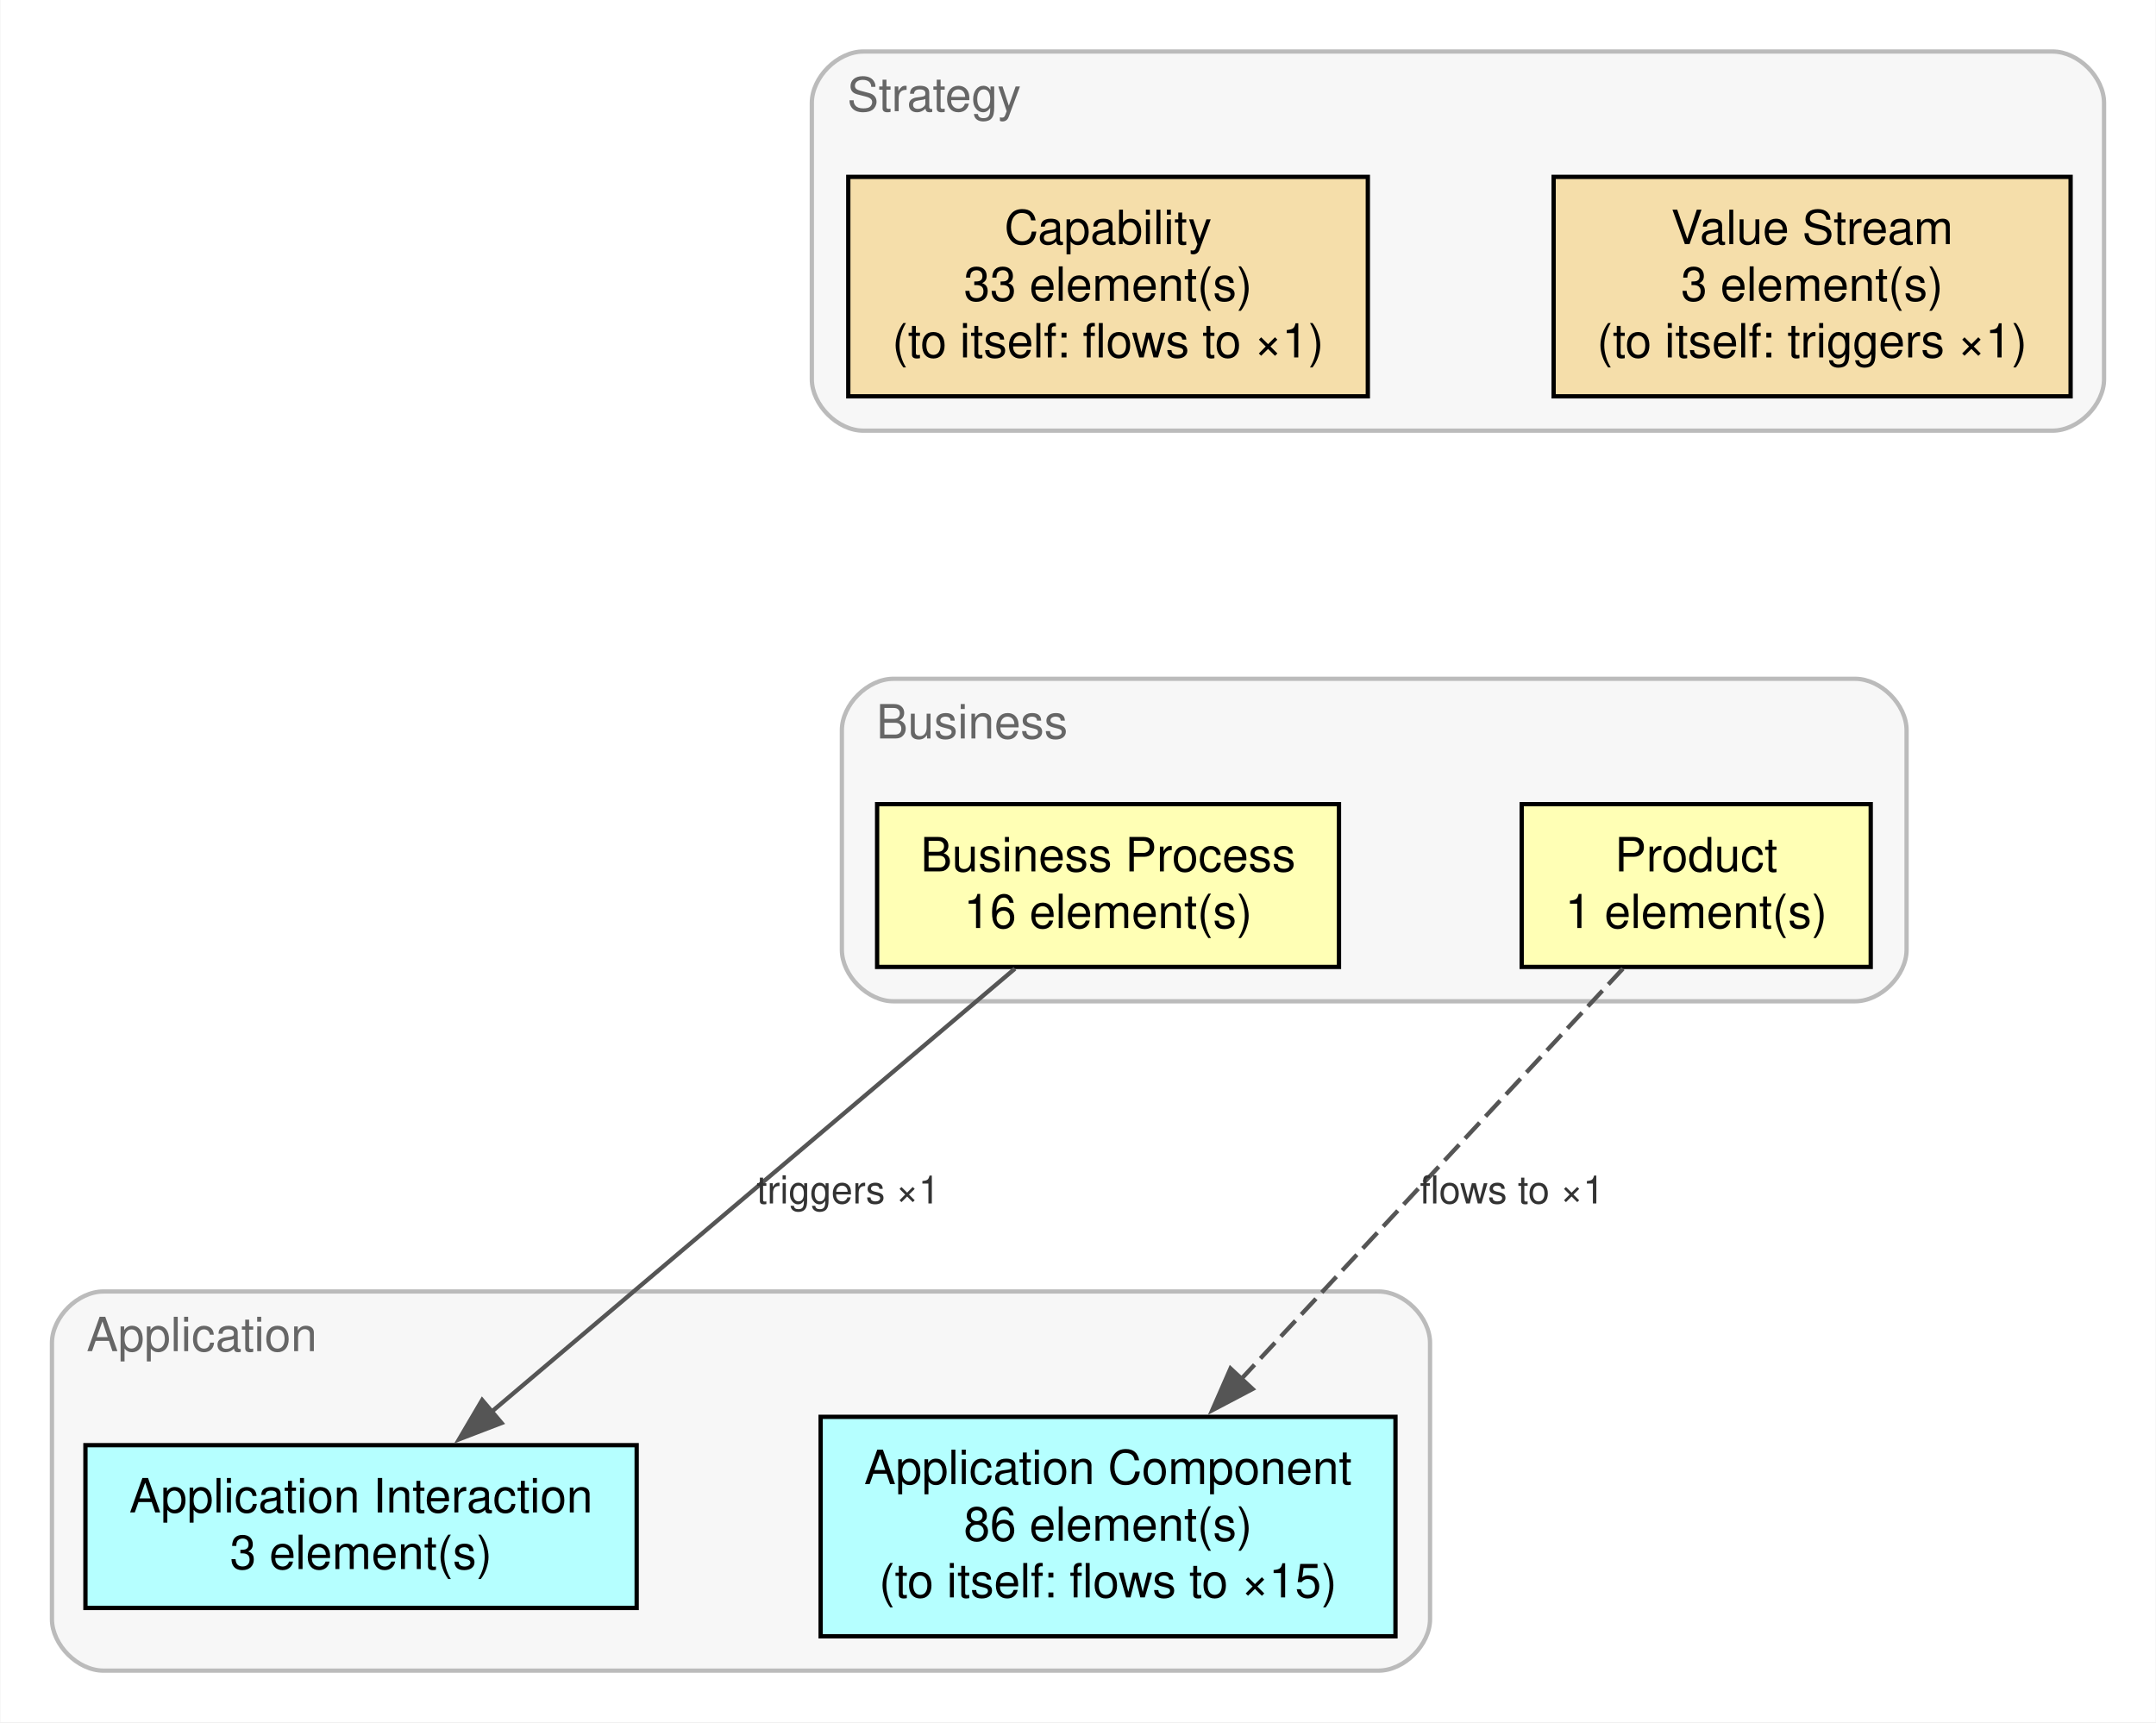
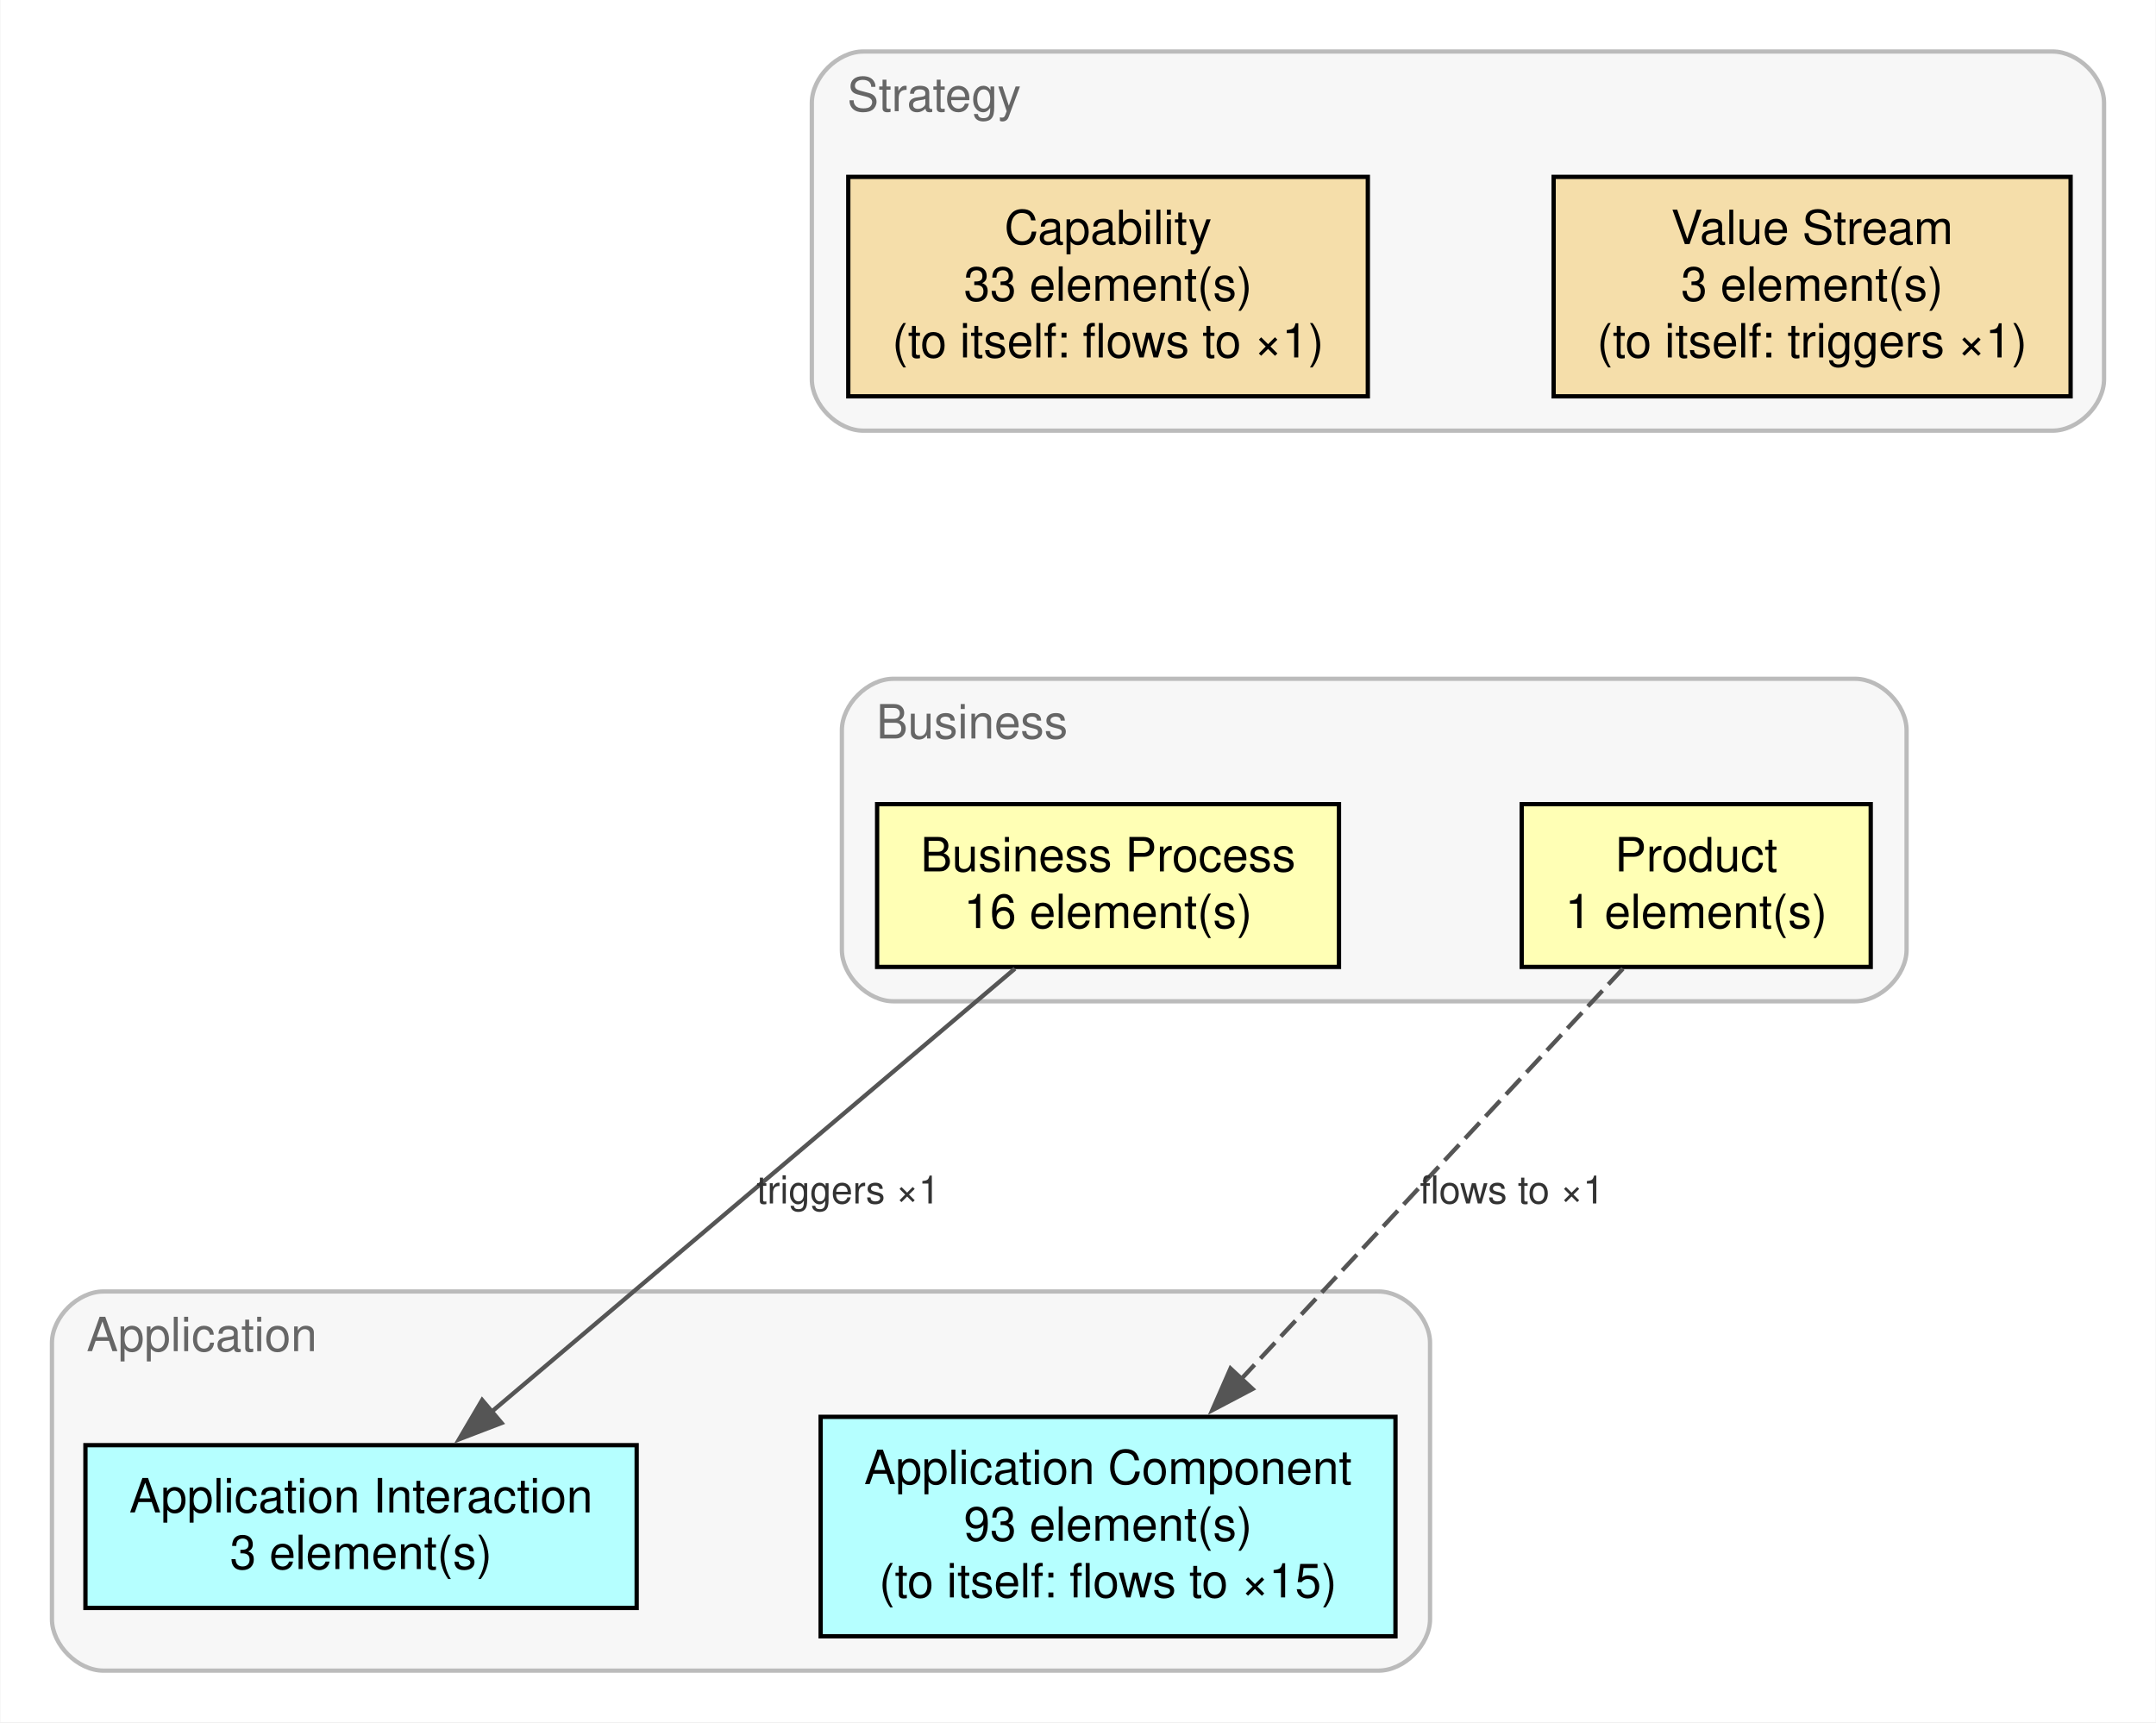
<svg xmlns="http://www.w3.org/2000/svg" xmlns:xlink="http://www.w3.org/1999/xlink" width="502pt" height="401pt" viewBox="0.00 0.00 502.00 401.16">
  <g id="graph0" class="graph" transform="scale(1 1) rotate(0) translate(4 397.16)">
    <polygon fill="white" stroke="none" points="-4,4 -4,-397.16 498,-397.16 498,4 -4,4" />
    <g id="clust1" class="cluster mm-layer-strategy">
      <path fill="#f7f7f7" stroke="#bbbbbb" d="M197,-296.84C197,-296.84 474,-296.84 474,-296.84 480,-296.84 486,-302.84 486,-308.84 486,-308.84 486,-373.16 486,-373.16 486,-379.16 480,-385.16 474,-385.16 474,-385.16 197,-385.16 197,-385.16 191,-385.16 185,-379.16 185,-373.16 185,-373.16 185,-308.84 185,-308.84 185,-302.84 191,-296.84 197,-296.84" />
      <text text-anchor="middle" x="213.48" y="-371.26" font-family="Helvetica,sans-Serif" font-size="11.00" fill="#666666">Strategy</text>
    </g>
    <g id="clust2" class="cluster mm-layer-business">
      <path fill="#f7f7f7" stroke="#bbbbbb" d="M204,-163.92C204,-163.92 428,-163.92 428,-163.92 434,-163.92 440,-169.92 440,-175.92 440,-175.92 440,-227.04 440,-227.04 440,-233.04 434,-239.04 428,-239.04 428,-239.04 204,-239.04 204,-239.04 198,-239.04 192,-233.04 192,-227.04 192,-227.04 192,-175.92 192,-175.92 192,-169.92 198,-163.92 204,-163.92" />
      <text text-anchor="middle" x="222.32" y="-225.14" font-family="Helvetica,sans-Serif" font-size="11.00" fill="#666666">Business</text>
    </g>
    <g id="clust3" class="cluster mm-layer-application">
      <path fill="#f7f7f7" stroke="#bbbbbb" d="M20,-8C20,-8 317,-8 317,-8 323,-8 329,-14 329,-20 329,-20 329,-84.32 329,-84.32 329,-90.32 323,-96.32 317,-96.32 317,-96.32 20,-96.32 20,-96.32 14,-96.32 8,-90.32 8,-84.32 8,-84.32 8,-20 8,-20 8,-14 14,-8 20,-8" />
      <text text-anchor="middle" x="42.91" y="-82.42" font-family="Helvetica,sans-Serif" font-size="11.00" fill="#666666">Application</text>
    </g>
    <g id="node1" class="node mm-layer-strategy">
      <g id="a_node1">
        <a xlink:href="../../en/smart-trust-demo/archimate/0.1.0/metamodel/#type-Capability" xlink:title="Capability: its elements" target="_top">
          <polygon fill="#f5deaa" stroke="black" points="314.51,-355.96 193.49,-355.96 193.49,-304.84 314.51,-304.84 314.51,-355.96" />
          <text text-anchor="middle" x="254" y="-340.3" font-family="Helvetica,sans-Serif" font-size="11.00">Capability</text>
          <text text-anchor="middle" x="254" y="-327.1" font-family="Helvetica,sans-Serif" font-size="11.00">33 element(s)</text>
          <text text-anchor="middle" x="254" y="-313.9" font-family="Helvetica,sans-Serif" font-size="11.00">(to itself: flows to ×1)</text>
        </a>
      </g>
    </g>
    <g id="node3" class="node mm-layer-business">
      <g id="a_node3">
        <a xlink:href="../../en/smart-trust-demo/archimate/0.1.0/metamodel/#type-BusinessProcess" xlink:title="Business Process: its elements" target="_top">
          <polygon fill="#ffffb5" stroke="black" points="307.79,-209.84 200.21,-209.84 200.21,-171.92 307.79,-171.92 307.79,-209.84" />
          <text text-anchor="middle" x="254" y="-194.18" font-family="Helvetica,sans-Serif" font-size="11.00">Business Process</text>
          <text text-anchor="middle" x="254" y="-180.98" font-family="Helvetica,sans-Serif" font-size="11.00">16 element(s)</text>
        </a>
      </g>
    </g>
    <g id="node2" class="node mm-layer-strategy">
      <g id="a_node2">
        <a xlink:href="../../en/smart-trust-demo/archimate/0.1.0/metamodel/#type-ValueStream" xlink:title="Value Stream: its elements" target="_top">
          <polygon fill="#f5deaa" stroke="black" points="478.21,-355.96 357.79,-355.96 357.79,-304.84 478.21,-304.84 478.21,-355.96" />
          <text text-anchor="middle" x="418" y="-340.3" font-family="Helvetica,sans-Serif" font-size="11.00">Value Stream</text>
          <text text-anchor="middle" x="418" y="-327.1" font-family="Helvetica,sans-Serif" font-size="11.00">3 element(s)</text>
          <text text-anchor="middle" x="418" y="-313.9" font-family="Helvetica,sans-Serif" font-size="11.00">(to itself: triggers ×1)</text>
        </a>
      </g>
    </g>
    <g id="node5" class="node mm-layer-application">
      <g id="a_node5">
        <a xlink:href="../../en/smart-trust-demo/archimate/0.1.0/metamodel/#type-ApplicationComponent" xlink:title="Application Component: its elements" target="_top">
          <polygon fill="#b5ffff" stroke="black" points="320.95,-67.12 187.05,-67.12 187.05,-16 320.95,-16 320.95,-67.12" />
          <text text-anchor="middle" x="254" y="-51.46" font-family="Helvetica,sans-Serif" font-size="11.00">Application Component</text>
-           <text text-anchor="middle" x="254" y="-38.26" font-family="Helvetica,sans-Serif" font-size="11.00">86 element(s)</text>
+           <text text-anchor="middle" x="254" y="-38.26" font-family="Helvetica,sans-Serif" font-size="11.00">93 element(s)</text>
          <text text-anchor="middle" x="254" y="-25.06" font-family="Helvetica,sans-Serif" font-size="11.00">(to itself: flows to ×15)</text>
        </a>
      </g>
    </g>
    <g id="node6" class="node mm-layer-application">
      <g id="a_node6">
        <a xlink:href="../../en/smart-trust-demo/archimate/0.1.0/metamodel/#type-ApplicationInteraction" xlink:title="Application Interaction: its elements" target="_top">
          <polygon fill="#b5ffff" stroke="black" points="144.2,-60.52 15.8,-60.52 15.8,-22.6 144.2,-22.6 144.2,-60.52" />
          <text text-anchor="middle" x="80" y="-44.86" font-family="Helvetica,sans-Serif" font-size="11.00">Application Interaction</text>
          <text text-anchor="middle" x="80" y="-31.66" font-family="Helvetica,sans-Serif" font-size="11.00">3 element(s)</text>
        </a>
      </g>
    </g>
    <g id="edge3" class="edge mm-cat-dynamic mm-from-business mm-to-application">
      <g id="a_edge3">
        <a xlink:href="../../en/smart-trust-demo/archimate/0.1.0/metamodel/#pattern-BusinessProcess-ApplicationInteraction" xlink:title="Business Process → Application Interaction: its relationships" target="_top">
          <path fill="none" stroke="#555555" d="M232.31,-171.52C201.49,-145.42 144.9,-97.51 110.05,-68" />
          <polygon fill="#555555" stroke="#555555" points="112.73,-65.69 102.84,-61.9 108.21,-71.03 112.73,-65.69" />
        </a>
      </g>
      <g id="a_edge3-label">
        <a xlink:href="../../en/smart-trust-demo/archimate/0.1.0/metamodel/#pattern-BusinessProcess-ApplicationInteraction" xlink:title="triggers ×1" target="_top">
          <text text-anchor="middle" x="193.48" y="-116.82" font-family="Helvetica,sans-Serif" font-size="9.00" fill="#333333">triggers ×1</text>
        </a>
      </g>
    </g>
    <g id="node4" class="node mm-layer-business">
      <g id="a_node4">
        <a xlink:href="../../en/smart-trust-demo/archimate/0.1.0/metamodel/#type-Product" xlink:title="Product: its elements" target="_top">
          <polygon fill="#ffffb5" stroke="black" points="431.65,-209.84 350.35,-209.84 350.35,-171.92 431.65,-171.92 431.65,-209.84" />
          <text text-anchor="middle" x="391" y="-194.18" font-family="Helvetica,sans-Serif" font-size="11.00">Product</text>
          <text text-anchor="middle" x="391" y="-180.98" font-family="Helvetica,sans-Serif" font-size="11.00">1 element(s)</text>
        </a>
      </g>
    </g>
    <g id="edge4" class="edge mm-cat-dynamic mm-from-business mm-to-application">
      <g id="a_edge4">
        <a xlink:href="../../en/smart-trust-demo/archimate/0.1.0/metamodel/#pattern-Product-ApplicationComponent" xlink:title="Product → Application Component: its relationships" target="_top">
          <path fill="none" stroke="#555555" stroke-dasharray="5,2" d="M373.93,-171.52C351.73,-147.65 312.55,-105.53 285.03,-75.93" />
          <polygon fill="#555555" stroke="#555555" points="287.66,-73.61 278.28,-68.67 282.53,-78.38 287.66,-73.61" />
        </a>
      </g>
      <g id="a_edge4-label">
        <a xlink:href="../../en/smart-trust-demo/archimate/0.1.0/metamodel/#pattern-Product-ApplicationComponent" xlink:title="flows to ×1" target="_top">
          <text text-anchor="middle" x="348.12" y="-116.82" font-family="Helvetica,sans-Serif" font-size="9.00" fill="#333333">flows to ×1</text>
        </a>
      </g>
    </g>
  </g>
</svg>
